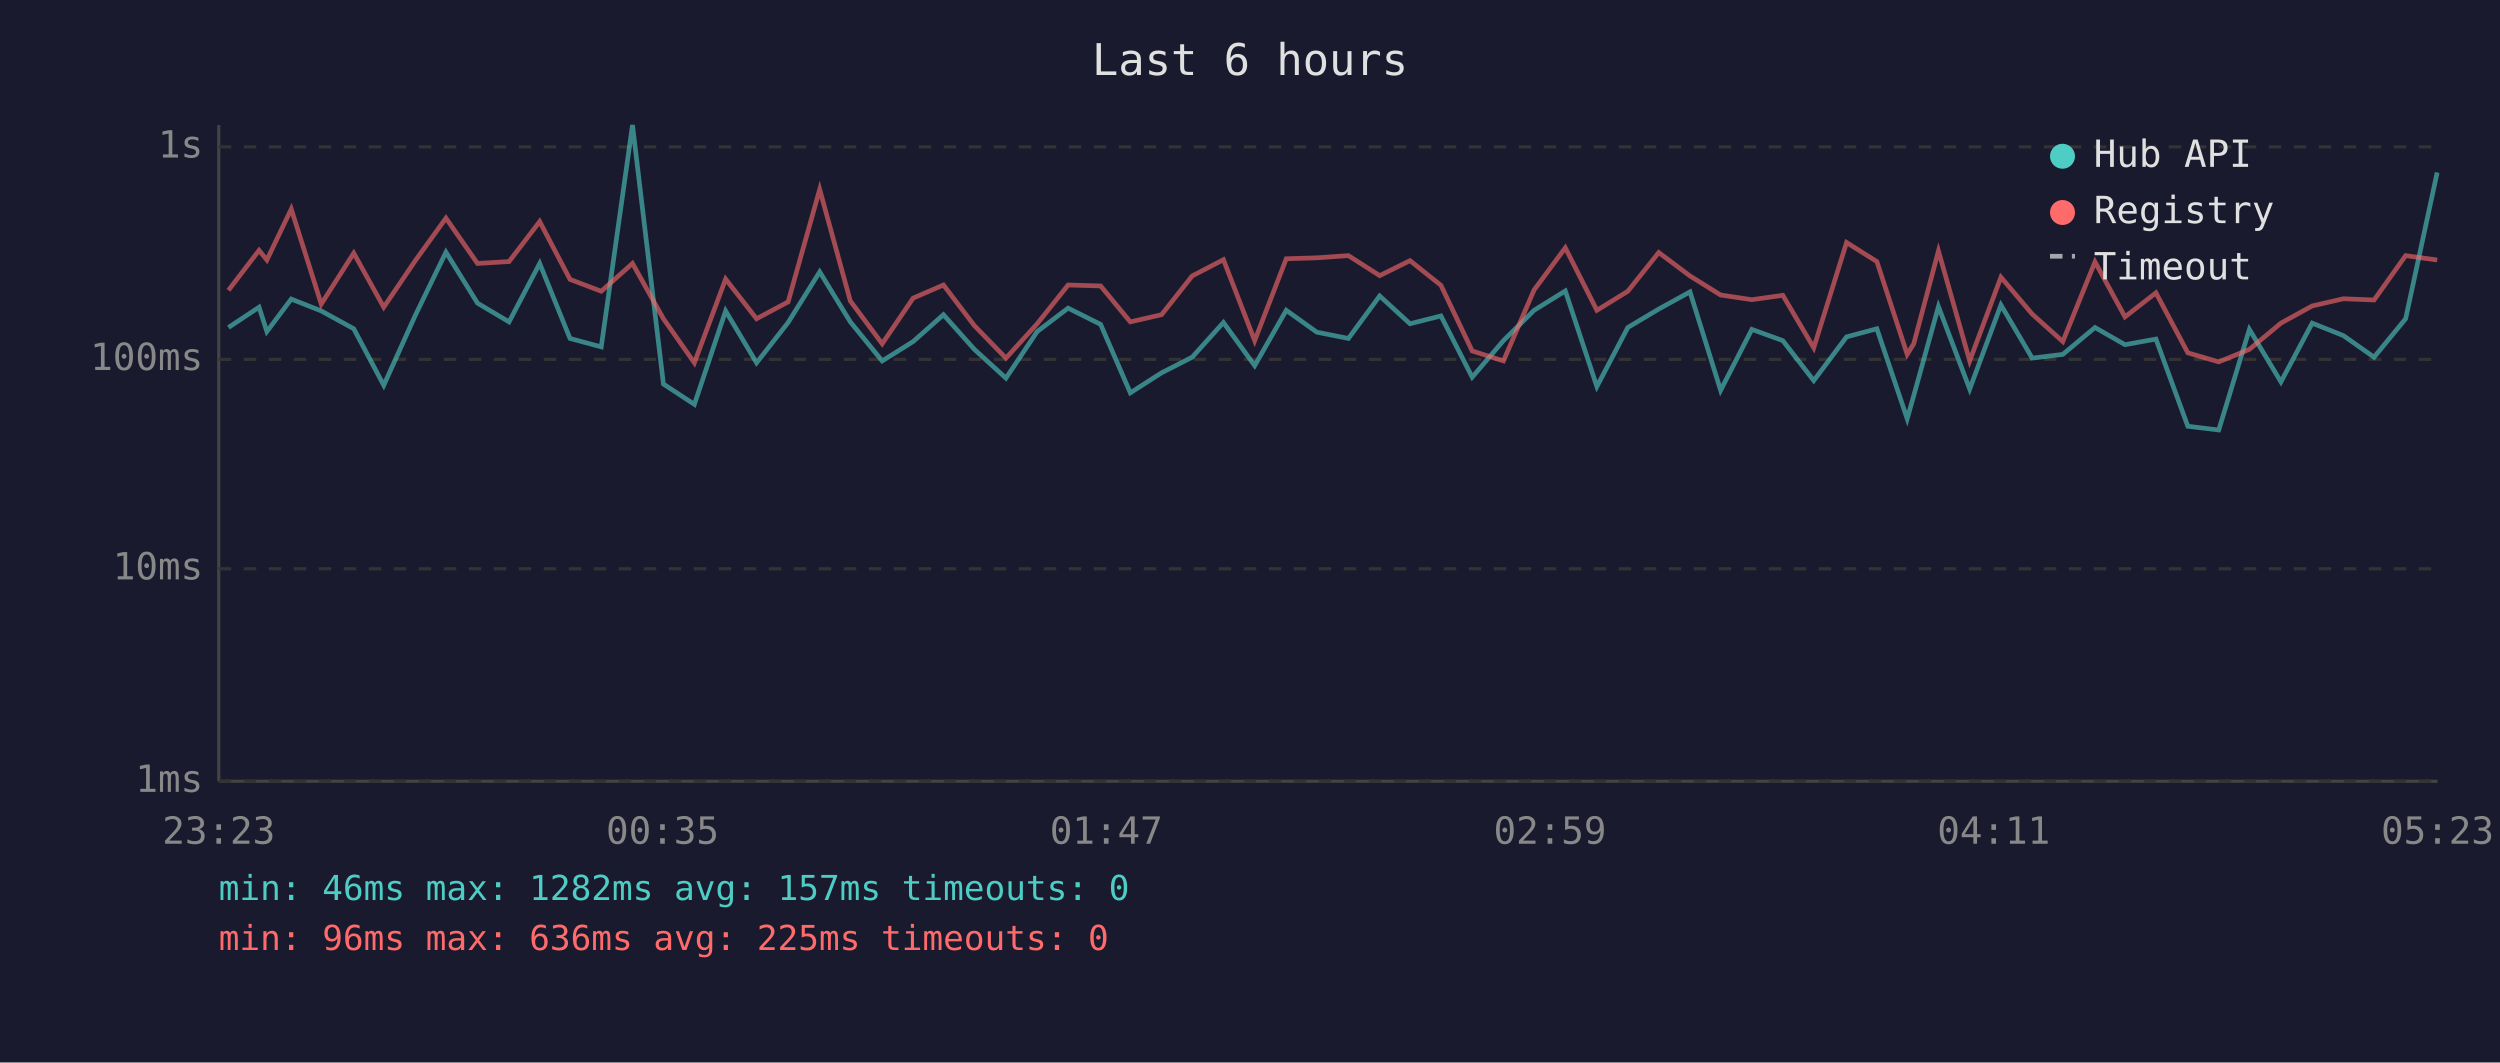
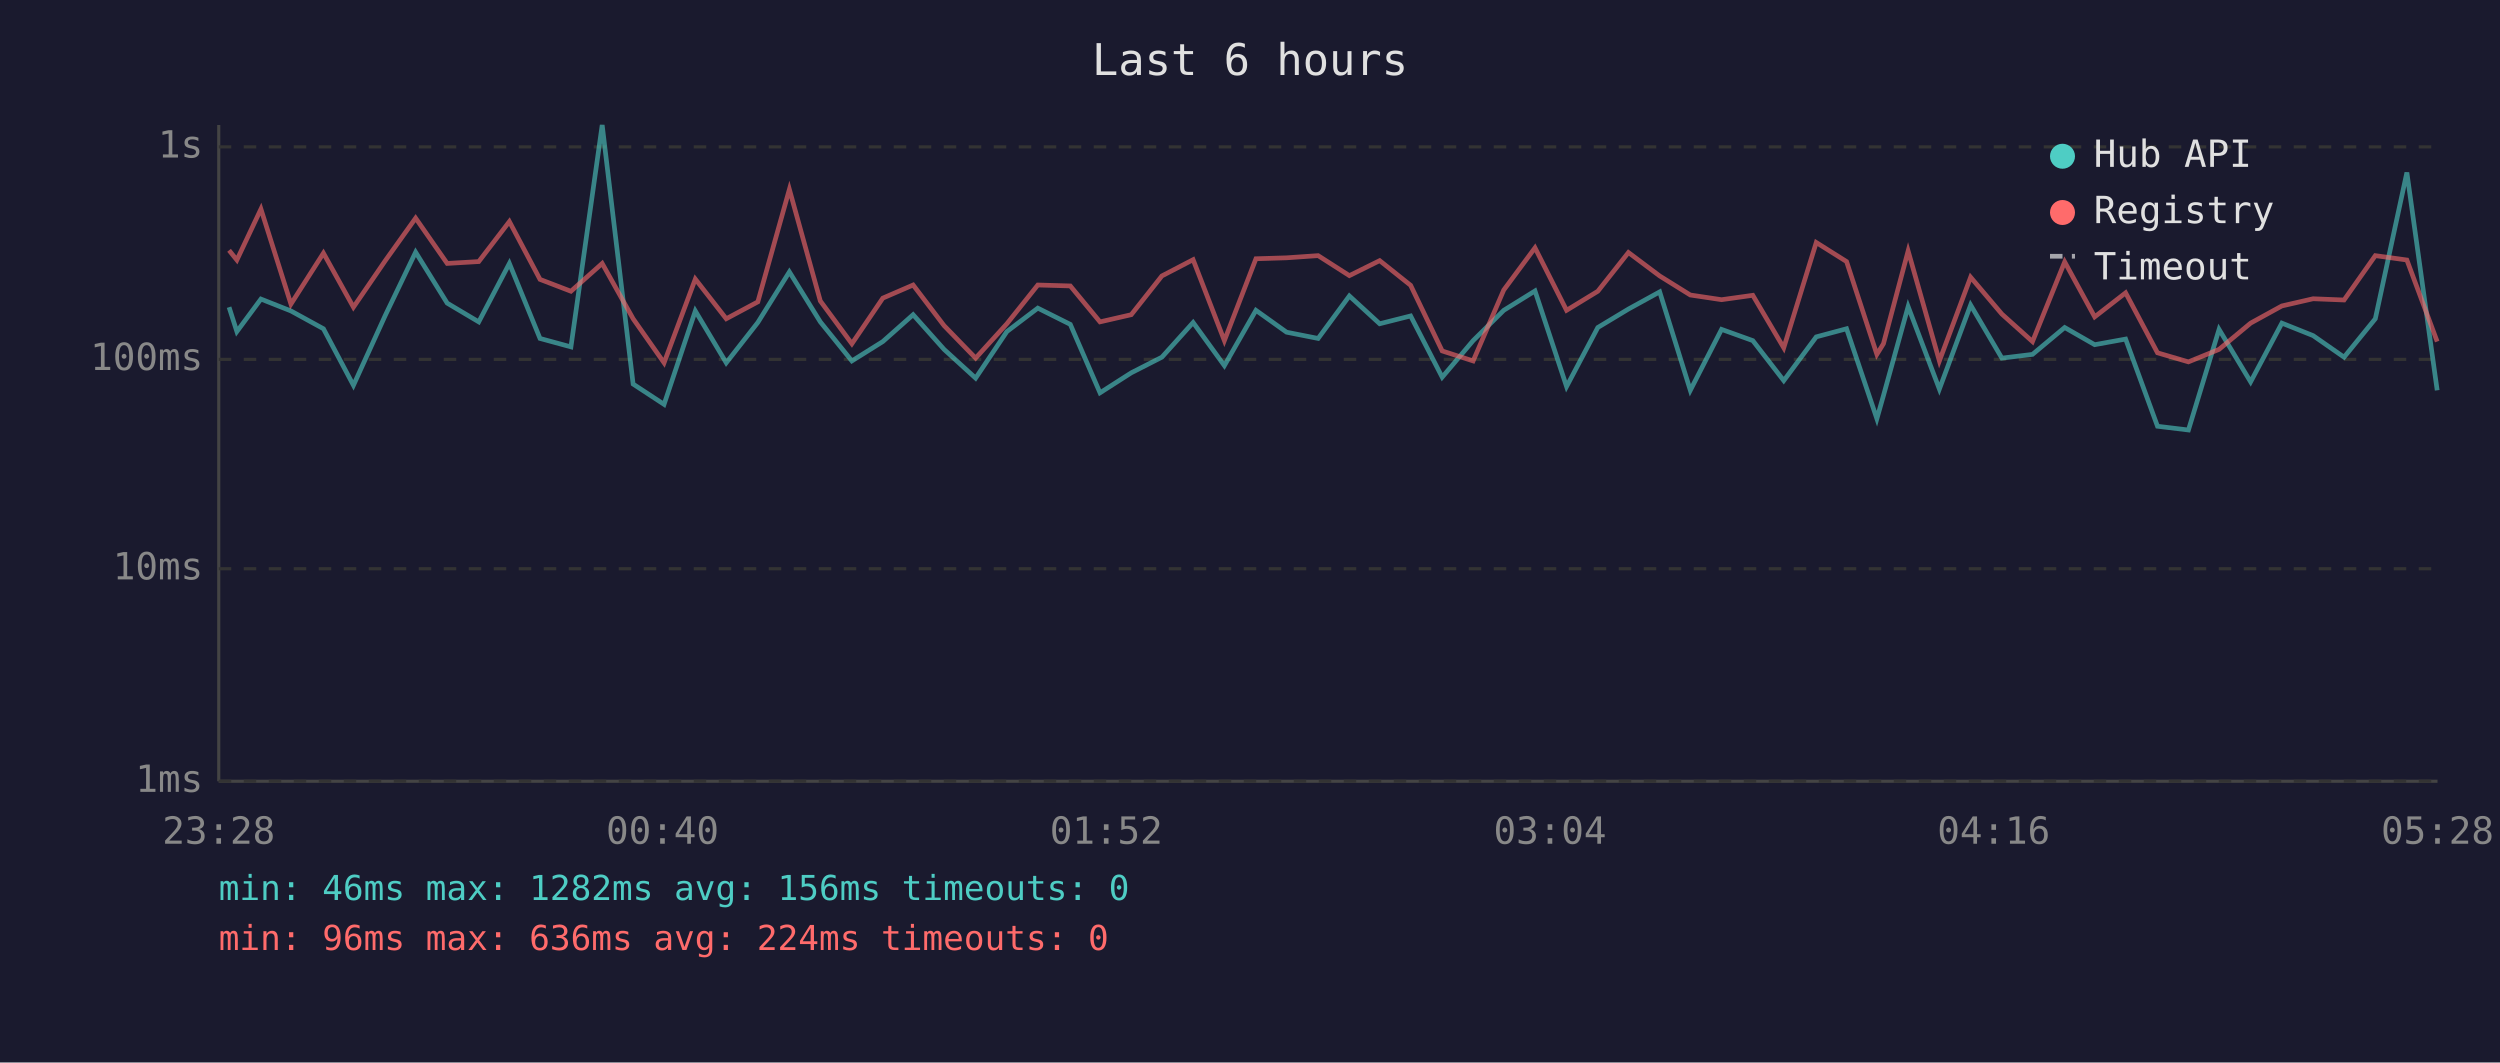
<svg xmlns="http://www.w3.org/2000/svg" viewBox="0 0 800 340" font-family="monospace" font-size="12">
  <rect width="800" height="340" fill="#1a1a2e" />
  <text x="400" y="24" fill="#e0e0e0" font-size="14" text-anchor="middle">Last 6 hours</text>
  <line x1="70" y1="40" x2="70" y2="250" stroke="#444" stroke-width="1" />
  <line x1="70" y1="250" x2="780" y2="250" stroke="#444" stroke-width="1" />
  <line x1="70" y1="250" x2="780" y2="250" stroke="#333" stroke-width="1" stroke-dasharray="4" />
  <text x="65" y="250" fill="#888" text-anchor="end" dominant-baseline="middle">1ms</text>
  <line x1="70" y1="182" x2="780" y2="182" stroke="#333" stroke-width="1" stroke-dasharray="4" />
  <text x="65" y="182" fill="#888" text-anchor="end" dominant-baseline="middle">10ms</text>
  <line x1="70" y1="115" x2="780" y2="115" stroke="#333" stroke-width="1" stroke-dasharray="4" />
  <text x="65" y="115" fill="#888" text-anchor="end" dominant-baseline="middle">100ms</text>
  <line x1="70" y1="47" x2="780" y2="47" stroke="#333" stroke-width="1" stroke-dasharray="4" />
  <text x="65" y="47" fill="#888" text-anchor="end" dominant-baseline="middle">1s</text>
-   <text x="70" y="270" fill="#888" text-anchor="middle">23:23</text>
-   <text x="212" y="270" fill="#888" text-anchor="middle">00:35</text>
-   <text x="354" y="270" fill="#888" text-anchor="middle">01:47</text>
-   <text x="496" y="270" fill="#888" text-anchor="middle">02:59</text>
-   <text x="638" y="270" fill="#888" text-anchor="middle">04:11</text>
-   <text x="780" y="270" fill="#888" text-anchor="middle">05:23</text>
-   <polyline points="73.1,104.8 82.9,98.3 85.4,106.1 93.2,95.7 102.8,99.5 113.2,105.2 122.8,123.3 132.9,100.9 142.7,80.7 152.8,97.0 162.9,103.0 172.7,84.3 182.4,108.3 192.4,111.0 202.4,40.0 212.3,122.9 222.2,129.4 232.2,99.5 242.1,116.1 252.2,103.2 262.3,87.0 272.1,103.0 282.3,115.5 292.2,109.3 301.9,100.7 311.8,111.8 321.9,121.0 331.9,106.1 341.8,98.6 352.2,103.8 361.7,125.7 371.7,119.3 381.5,114.3 391.5,103.2 401.5,117.0 411.6,99.3 421.4,106.3 431.5,108.3 441.5,94.7 451.2,103.6 461.1,101.1 471.1,120.7 481.1,109.0 490.9,99.3 500.9,93.1 511.0,123.7 520.9,104.8 530.8,98.9 540.8,93.4 550.6,124.9 560.6,105.4 570.5,109.0 580.4,121.8 590.9,107.8 600.6,105.2 610.3,134.0 612.4,126.6 620.3,98.1 630.3,124.5 640.3,97.6 650.3,114.6 660.1,113.4 670.4,104.8 680.0,110.3 689.9,108.5 700.1,136.4 710.0,137.6 719.8,105.4 729.9,122.2 739.9,103.4 749.9,107.4 759.7,114.3 769.8,102.0 779.9,55.2" fill="none" stroke="#4ecdc4" stroke-width="1.5" opacity="0.6" />
-   <polyline points="73.1,92.9 82.9,80.1 85.4,83.2 93.2,66.9 102.8,97.3 113.2,81.0 122.8,98.3 132.9,83.4 142.7,69.8 152.8,84.3 162.9,83.7 172.7,70.9 182.4,89.4 192.4,93.2 202.4,84.3 212.3,102.0 222.2,116.1 232.2,89.3 242.1,102.0 252.2,96.6 262.3,60.6 272.1,96.3 282.3,110.0 292.2,95.4 301.9,91.2 311.8,104.2 321.9,114.6 331.9,103.6 341.8,91.2 352.2,91.5 361.7,103.0 371.7,100.7 381.5,88.3 391.5,83.1 401.5,109.0 411.6,82.8 421.4,82.5 431.5,81.8 441.5,88.2 451.2,83.4 461.1,91.3 471.1,112.3 481.1,115.5 490.9,92.8 500.9,79.3 511.0,99.3 520.9,93.2 530.8,80.8 540.8,88.3 550.6,94.4 560.6,95.9 570.5,94.5 580.4,111.3 590.9,77.6 600.6,83.7 610.3,113.4 612.4,110.0 620.3,80.3 630.3,115.5 640.3,88.7 650.3,100.5 660.1,109.3 670.4,83.8 680.0,101.4 689.9,93.7 700.1,112.9 710.0,115.8 719.8,111.8 729.9,103.4 739.9,97.9 749.9,95.6 759.7,96.0 769.8,81.8 779.9,83.2" fill="none" stroke="#ff6b6b" stroke-width="1.5" opacity="0.6" />
+   <text x="70" y="270" fill="#888" text-anchor="middle">23:28</text>
+   <text x="212" y="270" fill="#888" text-anchor="middle">00:40</text>
+   <text x="354" y="270" fill="#888" text-anchor="middle">01:52</text>
+   <text x="496" y="270" fill="#888" text-anchor="middle">03:04</text>
+   <text x="638" y="270" fill="#888" text-anchor="middle">04:16</text>
+   <text x="780" y="270" fill="#888" text-anchor="middle">05:28</text>
+   <polyline points="73.3,98.3 75.8,106.1 83.5,95.7 93.1,99.5 103.5,105.2 113.1,123.3 123.3,100.9 133.0,80.7 143.1,97.0 153.2,103.0 163.0,84.3 172.8,108.3 182.7,111.0 192.7,40.0 202.6,122.9 212.5,129.4 222.5,99.5 232.4,116.1 242.5,103.2 252.6,87.0 262.5,103.0 272.6,115.5 282.5,109.3 292.2,100.7 302.1,111.8 312.2,121.0 322.2,106.1 332.1,98.6 342.5,103.8 352.0,125.7 362.0,119.3 371.8,114.3 381.8,103.2 391.8,117.0 401.9,99.3 411.7,106.3 421.8,108.3 431.8,94.7 441.5,103.6 451.4,101.1 461.5,120.7 471.4,109.0 481.2,99.3 491.2,93.1 501.3,123.7 511.3,104.8 521.1,98.9 531.1,93.4 540.9,124.9 550.9,105.4 560.9,109.0 570.8,121.8 581.2,107.8 590.9,105.2 600.6,134.0 602.7,126.6 610.6,98.1 620.6,124.5 630.6,97.6 640.6,114.6 650.4,113.4 660.7,104.8 670.3,110.3 680.2,108.5 690.4,136.4 700.3,137.6 710.1,105.4 720.2,122.2 730.2,103.4 740.2,107.4 750.1,114.3 760.1,102.0 770.2,55.2 779.9,124.9" fill="none" stroke="#4ecdc4" stroke-width="1.5" opacity="0.6" />
+   <polyline points="73.3,80.1 75.8,83.2 83.5,66.9 93.1,97.3 103.5,81.0 113.1,98.3 123.3,83.4 133.0,69.8 143.1,84.3 153.2,83.7 163.0,70.9 172.8,89.4 182.7,93.2 192.7,84.3 202.6,102.0 212.5,116.1 222.5,89.3 232.4,102.0 242.5,96.6 252.6,60.6 262.5,96.3 272.6,110.0 282.5,95.4 292.2,91.2 302.1,104.2 312.2,114.6 322.2,103.6 332.1,91.2 342.5,91.5 352.0,103.0 362.0,100.7 371.8,88.3 381.8,83.1 391.8,109.0 401.9,82.8 411.7,82.5 421.8,81.8 431.8,88.2 441.5,83.4 451.4,91.3 461.5,112.3 471.4,115.5 481.2,92.8 491.2,79.3 501.3,99.3 511.3,93.2 521.1,80.8 531.1,88.3 540.9,94.4 550.9,95.9 560.9,94.5 570.8,111.3 581.2,77.6 590.9,83.7 600.6,113.4 602.7,110.0 610.6,80.3 620.6,115.5 630.6,88.7 640.6,100.5 650.4,109.3 660.7,83.8 670.3,101.4 680.2,93.7 690.4,112.9 700.3,115.8 710.1,111.8 720.2,103.4 730.2,97.9 740.2,95.6 750.1,96.0 760.1,81.8 770.2,83.2 779.9,109.3" fill="none" stroke="#ff6b6b" stroke-width="1.5" opacity="0.6" />
  <circle cx="660" cy="50" r="4" fill="#4ecdc4" />
  <text x="670" y="50" fill="#e0e0e0" dominant-baseline="middle">Hub API</text>
  <circle cx="660" cy="68" r="4" fill="#ff6b6b" />
  <text x="670" y="68" fill="#e0e0e0" dominant-baseline="middle">Registry</text>
  <line x1="656" y1="82" x2="664" y2="82" stroke="#e0e0e0" stroke-width="1.5" stroke-dasharray="4,3" opacity="0.7" />
  <text x="670" y="86" fill="#e0e0e0" dominant-baseline="middle">Timeout</text>
-   <text x="70" y="288" fill="#4ecdc4" font-size="11">min: 46ms  max: 1282ms  avg: 157ms  timeouts: 0</text>
-   <text x="70" y="304" fill="#ff6b6b" font-size="11">min: 96ms  max: 636ms  avg: 225ms  timeouts: 0</text>
+   <text x="70" y="288" fill="#4ecdc4" font-size="11">min: 46ms  max: 1282ms  avg: 156ms  timeouts: 0</text>
+   <text x="70" y="304" fill="#ff6b6b" font-size="11">min: 96ms  max: 636ms  avg: 224ms  timeouts: 0</text>
</svg>
